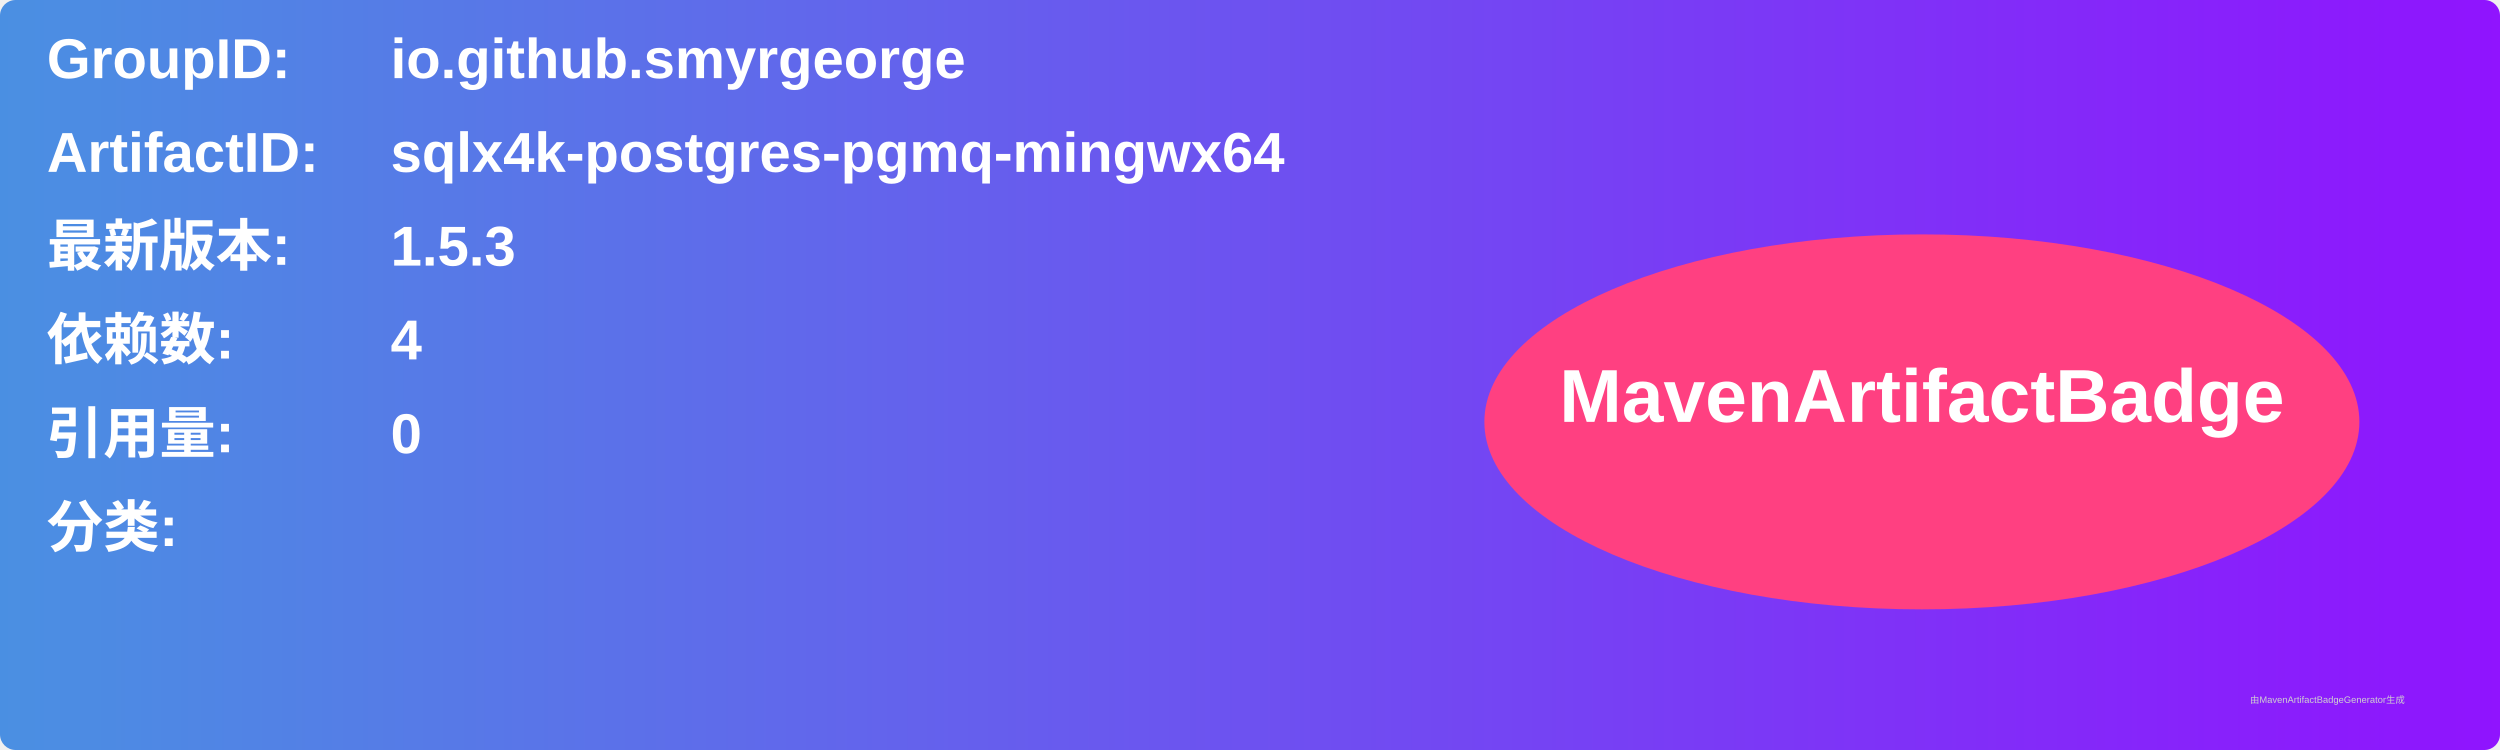
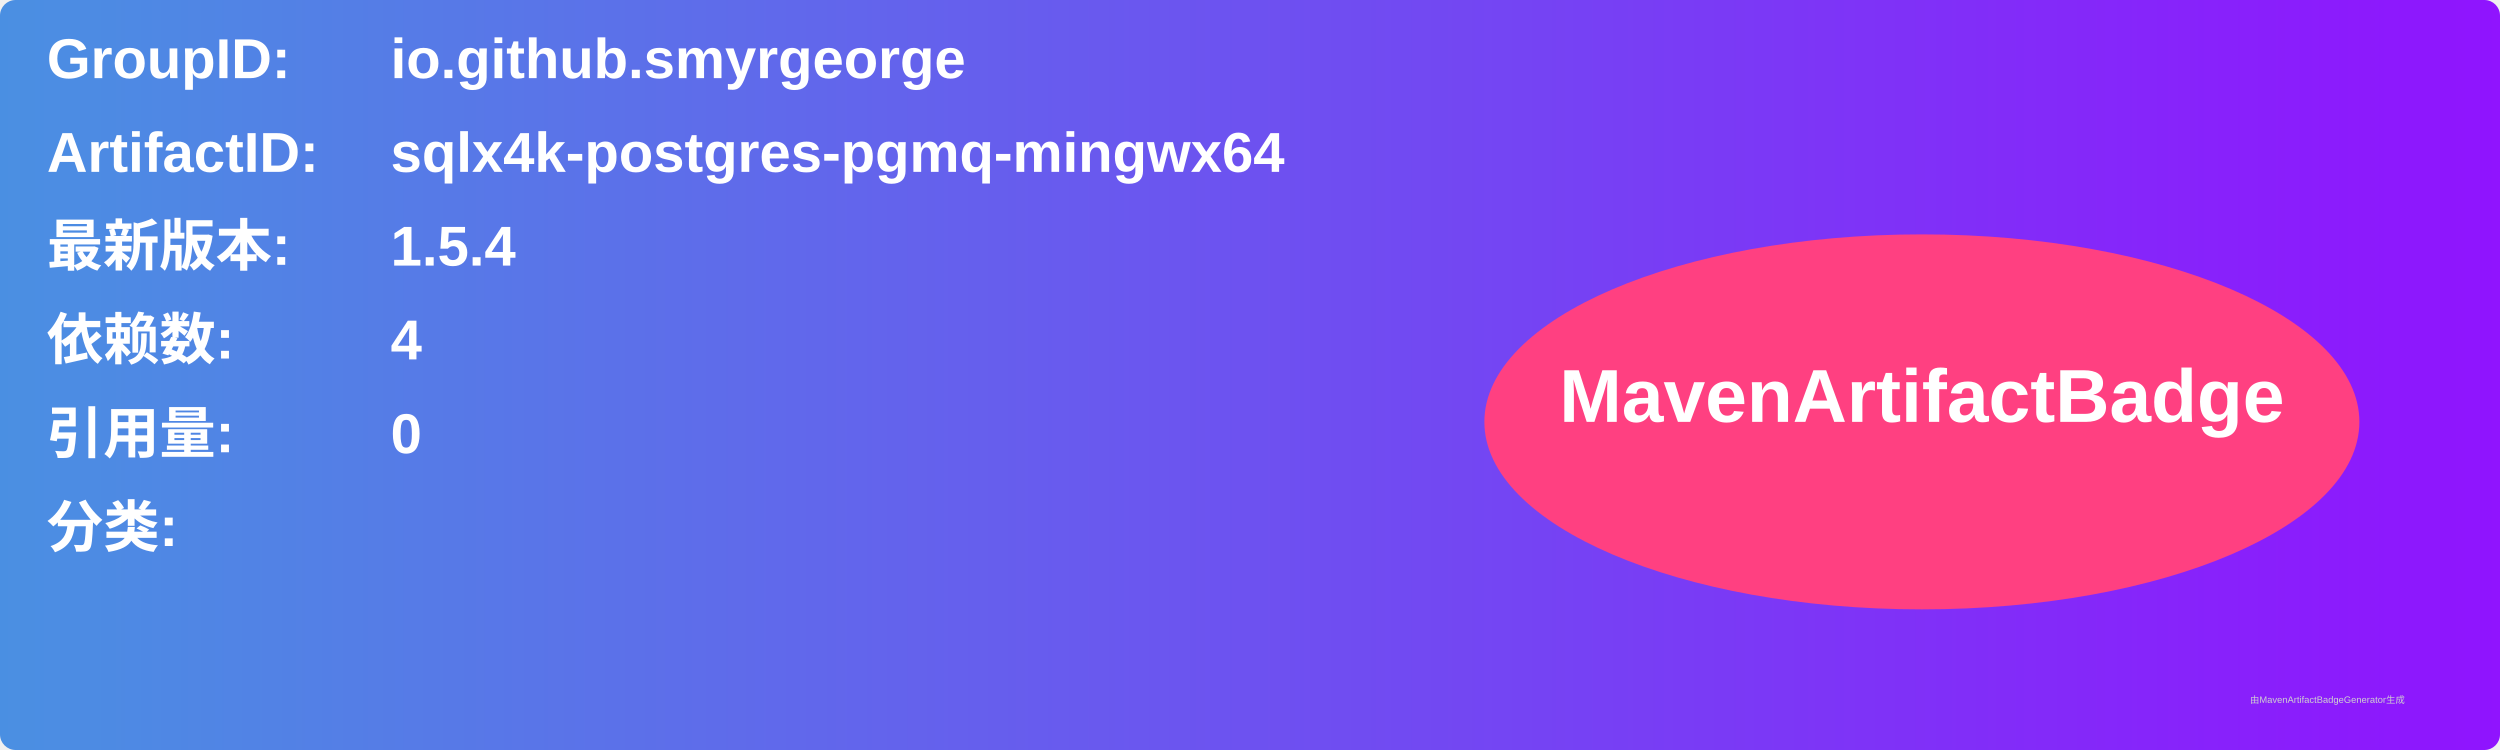
<svg xmlns="http://www.w3.org/2000/svg" width="800" height="240" viewBox="0 0 800 240">
  <linearGradient id="grad" x1="0%" y1="0%" x2="100%" y2="0%">
    <stop offset="0%" stop-color="#4a90e2" />
    <stop offset="100%" stop-color="#9013fe" />
  </linearGradient>
  <rect width="100%" height="100%" rx="5" ry="5" fill="url(#grad)" />
  <g transform="translate(15, 15)">
    <text x="0" y="10" font-family="Arial" font-size="18" fill="white" font-weight="bold" width="260">GroupID:</text>
    <text x="110" y="10" font-family="Arial" font-size="18" fill="white" font-weight="bold" width="460">io.github.smyrgeorge</text>
    <text x="0" y="40" font-family="Arial" font-size="18" fill="white" font-weight="bold" width="260">ArtifactID:</text>
    <text x="110" y="40" font-family="Arial" font-size="18" fill="white" font-weight="bold" width="460">sqlx4k-postgres-pgmq-mingwx64</text>
    <text x="0" y="70" font-family="Arial" font-size="18" fill="white" font-weight="bold">最新版本:</text>
    <text x="110" y="70" font-family="Arial" font-size="18" fill="white" font-weight="bold">
-       <tspan font-weight="bold">1.5.3</tspan>
+       <tspan font-weight="bold">1.5.4</tspan>
    </text>
    <text x="0" y="100" font-family="Arial" font-size="18" fill="white" font-weight="bold">依赖数: </text>
    <text x="110" y="100" font-family="Arial" font-size="18" fill="white">
      <tspan font-weight="bold">4</tspan>
    </text>
    <text x="0" y="130" font-family="Arial" font-size="18" fill="white" font-weight="bold">引用量: </text>
    <text x="110" y="130" font-family="Arial" font-size="18" fill="white">
      <tspan font-weight="bold">0</tspan>
    </text>
    <text x="0" y="160" font-family="Arial" font-size="18" fill="white" font-weight="bold">分类:</text>
    <text x="10" y="190" font-family="Arial" font-size="10" fill="white">
      <tspan font-weight="bold" />
    </text>
    <ellipse cx="600" cy="120" rx="140" ry="60" fill="#ff4081" />
    <text x="600" y="120" text-anchor="middle" font-family="Arial" font-size="24" fill="white" font-weight="bold">MavenArtifactBadge</text>
  </g>
  <text x="720" y="225" font-family="Arial" font-size="3" fill="#d0d0d0">由MavenArtifactBadgeGenerator生成</text>
</svg>
